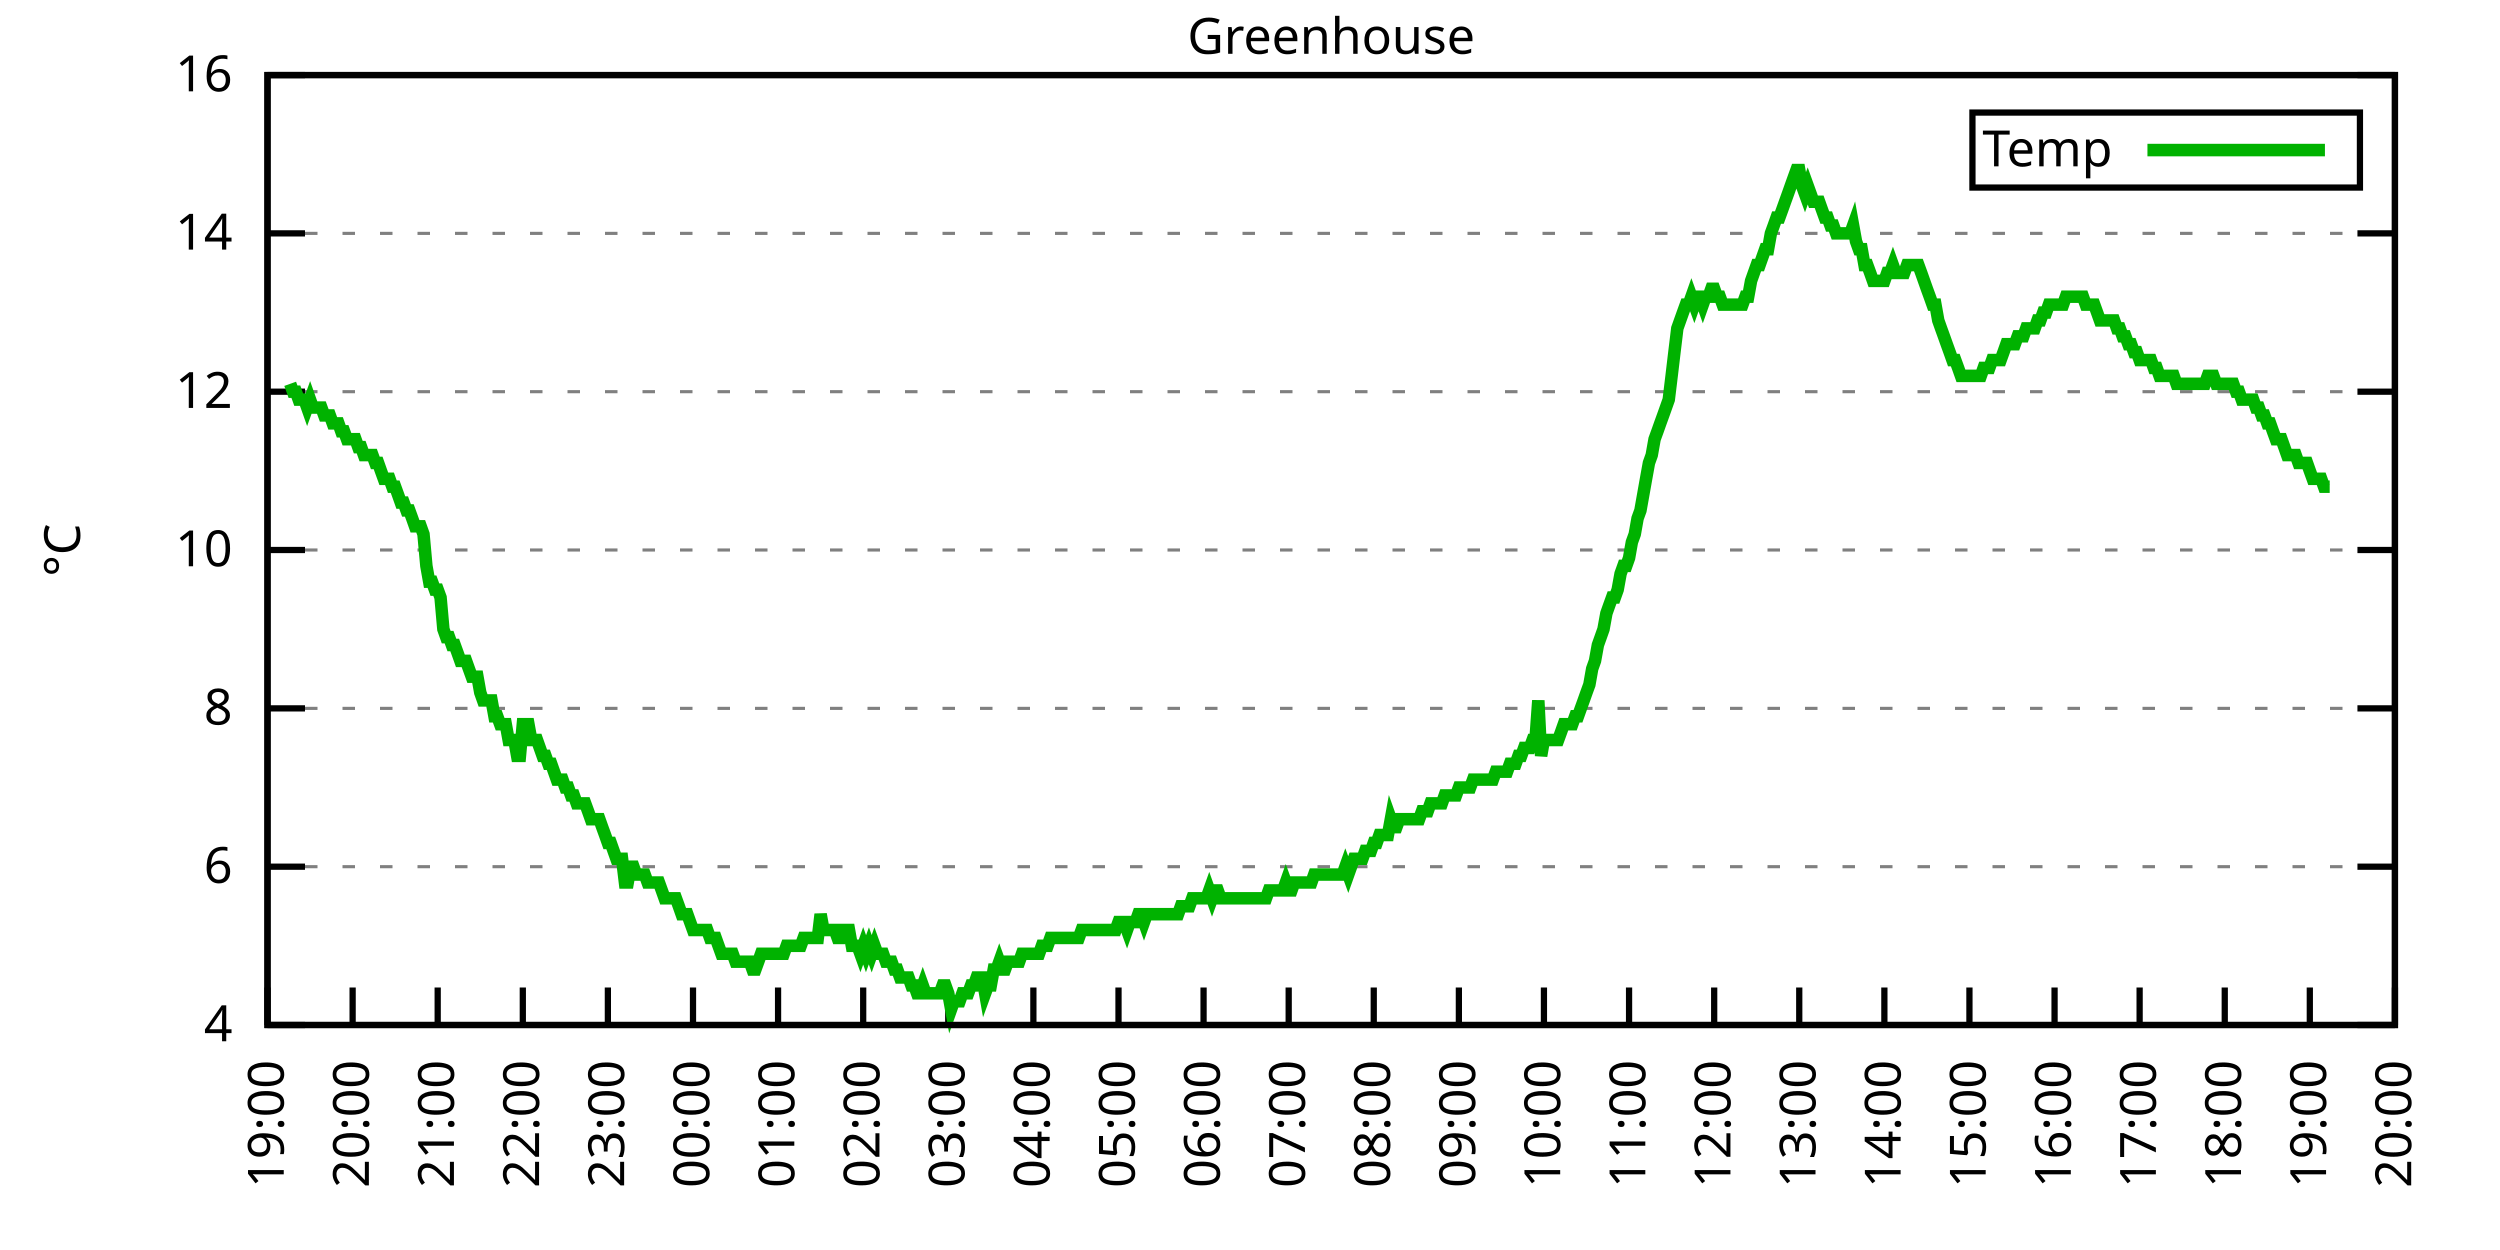
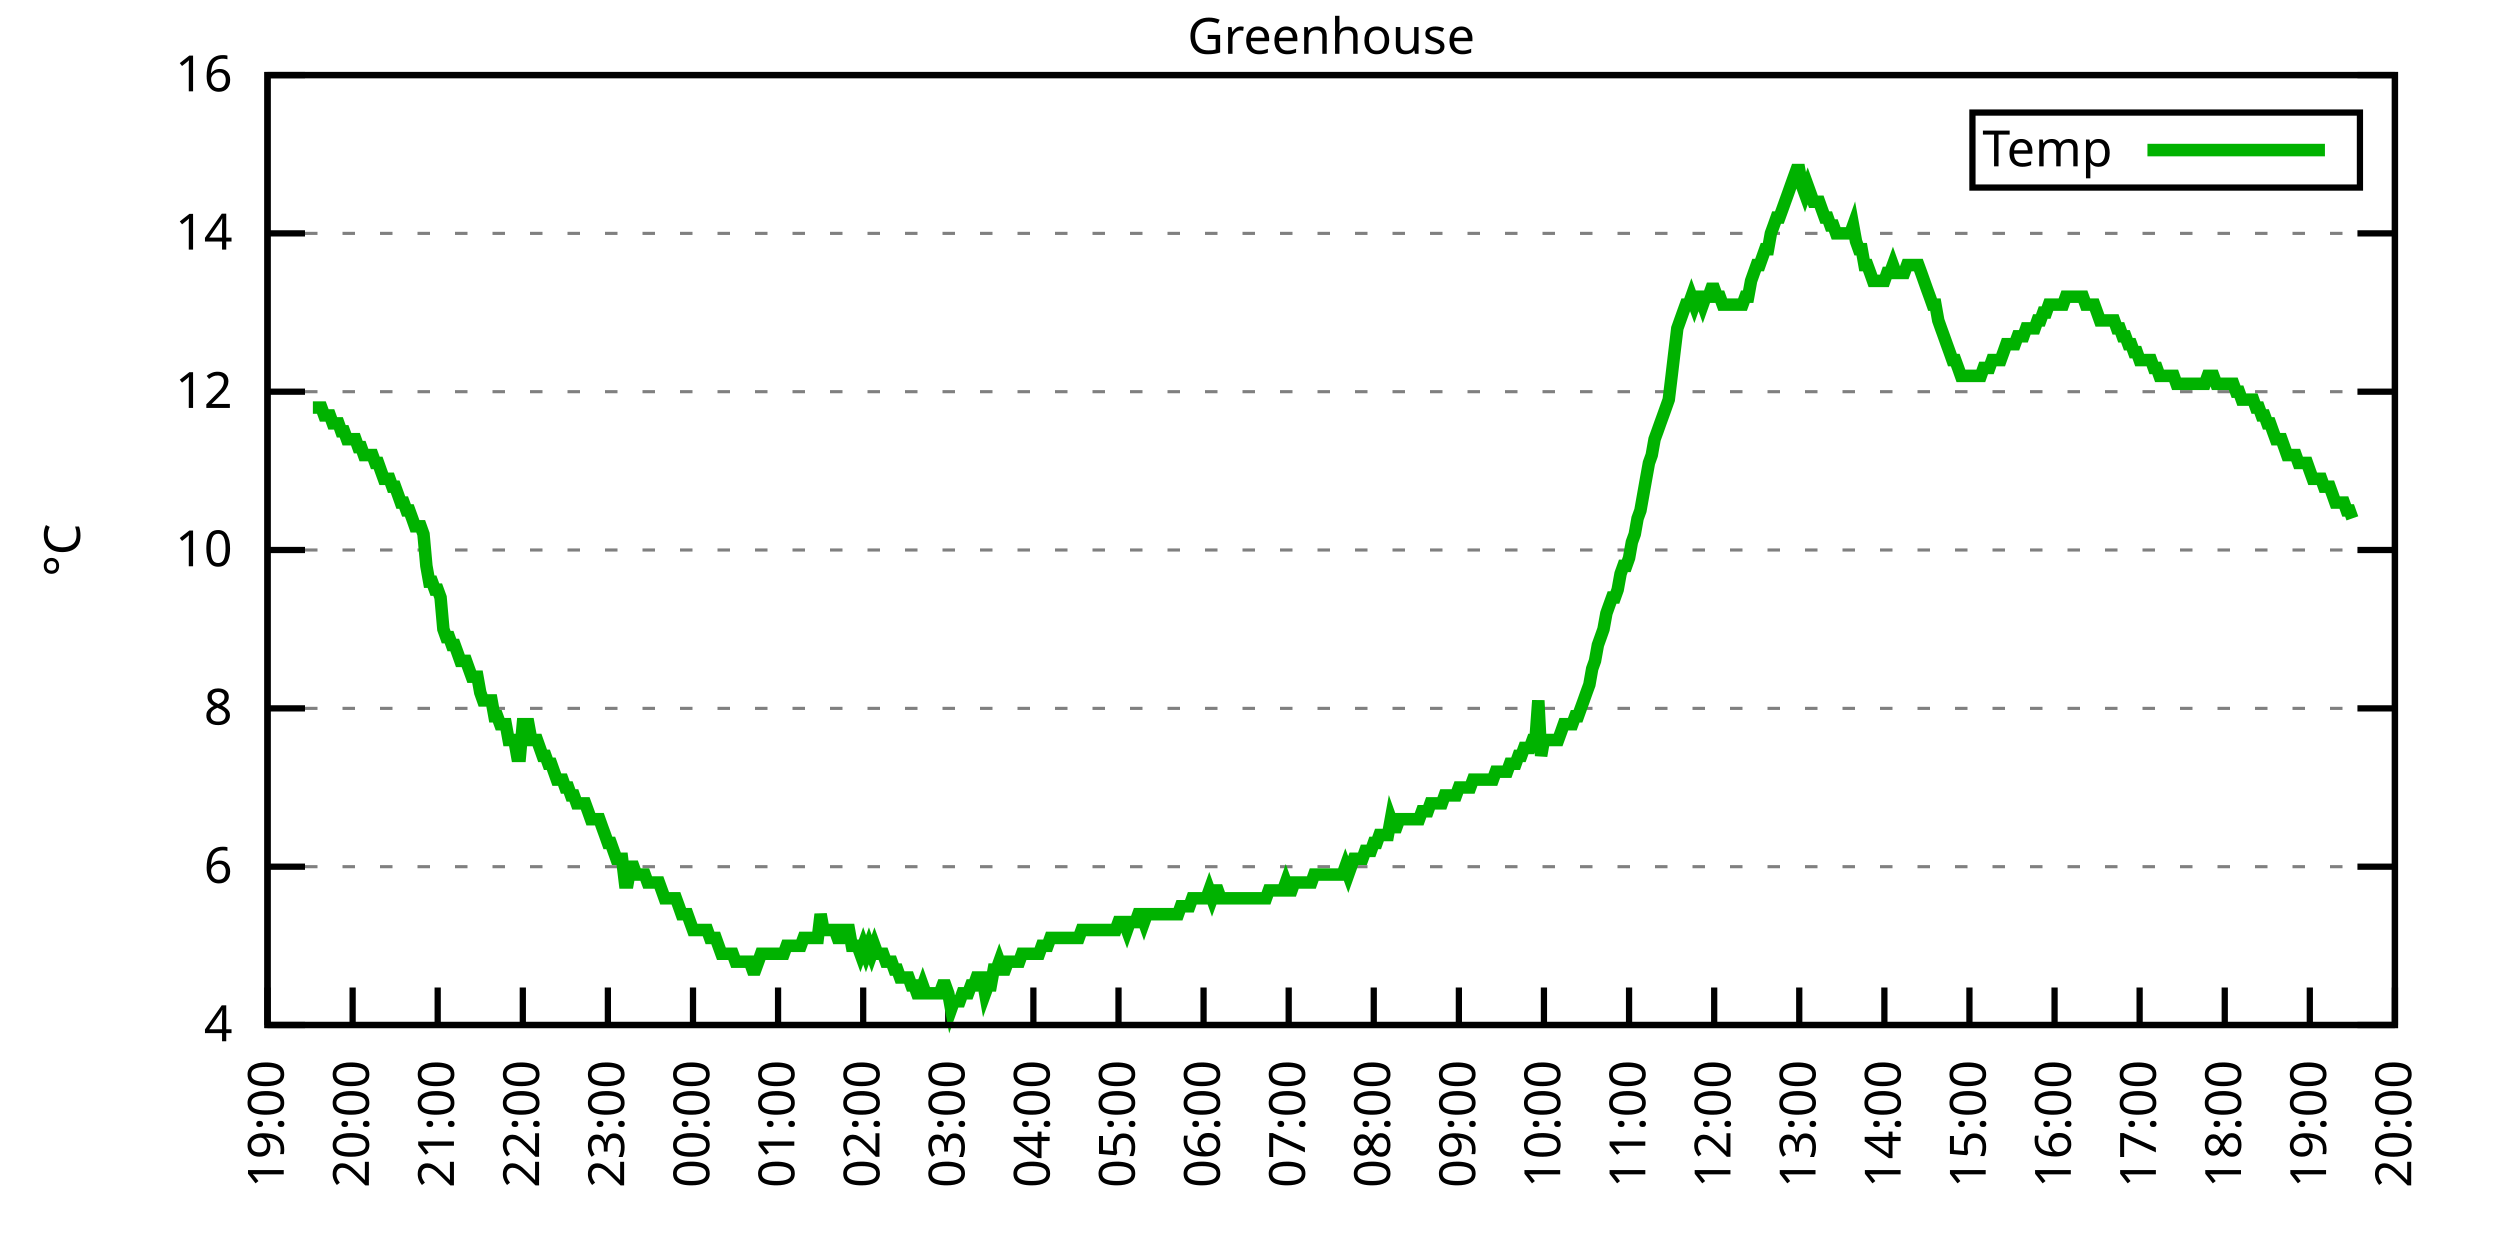
<svg xmlns="http://www.w3.org/2000/svg" xmlns:xlink="http://www.w3.org/1999/xlink" width="400" height="200" viewBox="0 0 400 200">
  <g id="gnuplot_canvas">
    <rect x="0" y="0" width="400" height="200" fill="none" />
    <defs>
      <circle id="gpDot" r="0.5" stroke-width="0.5" stroke="currentColor" />
      <path id="gpPt0" stroke-width="0.333" stroke="currentColor" d="M-1,0 h2 M0,-1 v2" />
      <path id="gpPt1" stroke-width="0.333" stroke="currentColor" d="M-1,-1 L1,1 M1,-1 L-1,1" />
      <path id="gpPt2" stroke-width="0.333" stroke="currentColor" d="M-1,0 L1,0 M0,-1 L0,1 M-1,-1 L1,1 M-1,1 L1,-1" />
      <rect id="gpPt3" stroke-width="0.333" stroke="currentColor" x="-1" y="-1" width="2" height="2" />
      <rect id="gpPt4" stroke-width="0.333" stroke="currentColor" fill="currentColor" x="-1" y="-1" width="2" height="2" />
      <circle id="gpPt5" stroke-width="0.333" stroke="currentColor" cx="0" cy="0" r="1" />
      <use xlink:href="#gpPt5" id="gpPt6" fill="currentColor" stroke="none" />
      <path id="gpPt7" stroke-width="0.333" stroke="currentColor" d="M0,-1.33 L-1.33,0.67 L1.33,0.67 z" />
      <use xlink:href="#gpPt7" id="gpPt8" fill="currentColor" stroke="none" />
      <use xlink:href="#gpPt7" id="gpPt9" stroke="currentColor" transform="rotate(180)" />
      <use xlink:href="#gpPt9" id="gpPt10" fill="currentColor" stroke="none" />
      <use xlink:href="#gpPt3" id="gpPt11" stroke="currentColor" transform="rotate(45)" />
      <use xlink:href="#gpPt11" id="gpPt12" fill="currentColor" stroke="none" />
      <path id="gpPt13" stroke-width="0.333" stroke="currentColor" d="M0,1.330 L1.265,0.411 L0.782,-1.067 L-0.782,-1.076 L-1.265,0.411 z" />
      <use xlink:href="#gpPt13" id="gpPt14" fill="currentColor" stroke="none" />
      <filter id="textbox" filterUnits="objectBoundingBox" x="0" y="0" height="1" width="1">
        <feFlood flood-color="white" flood-opacity="1" result="bgnd" />
        <feComposite in="SourceGraphic" in2="bgnd" operator="atop" />
      </filter>
      <filter id="greybox" filterUnits="objectBoundingBox" x="0" y="0" height="1" width="1">
        <feFlood flood-color="lightgrey" flood-opacity="1" result="grey" />
        <feComposite in="SourceGraphic" in2="grey" operator="atop" />
      </filter>
    </defs>
    <g fill="none" color="white" stroke="currentColor" stroke-width="1.00" stroke-linecap="butt" stroke-linejoin="miter">
</g>
    <g fill="none" color="black" stroke="currentColor" stroke-width="1.00" stroke-linecap="butt" stroke-linejoin="miter">
      <g stroke="none" shape-rendering="crispEdges">
        <polygon fill="rgb(255, 255, 255)" points="42.80,164.00 383.18,164.00 383.18,12.02 42.80,12.02 " />
      </g>
    </g>
    <g fill="none" color="black" stroke="currentColor" stroke-width="1.00" stroke-linecap="butt" stroke-linejoin="miter">
</g>
    <g fill="none" color="black" stroke="black" stroke-width="0.50" stroke-linecap="butt" stroke-linejoin="miter">
</g>
    <g fill="none" color="gray" stroke="currentColor" stroke-width="0.50" stroke-linecap="butt" stroke-linejoin="miter">
      <path stroke="gray" stroke-dasharray="2,4" class="gridline" d="M42.80,164.00 L383.19,164.00  " />
    </g>
    <g fill="none" color="gray" stroke="gray" stroke-width="1.00" stroke-linecap="butt" stroke-linejoin="miter">
</g>
    <g fill="none" color="black" stroke="currentColor" stroke-width="1.00" stroke-linecap="butt" stroke-linejoin="miter">
      <path stroke="black" d="M42.80,164.00 L48.80,164.00 M383.19,164.00 L377.19,164.00  " />
      <g transform="translate(37.20,166.60)" stroke="none" fill="black" font-family="Sans" font-size="8.00" text-anchor="end">
        <text>
          <tspan font-family="Sans"> 4</tspan>
        </text>
      </g>
    </g>
    <g fill="none" color="black" stroke="currentColor" stroke-width="1.00" stroke-linecap="butt" stroke-linejoin="miter">
</g>
    <g fill="none" color="black" stroke="black" stroke-width="0.50" stroke-linecap="butt" stroke-linejoin="miter">
</g>
    <g fill="none" color="gray" stroke="currentColor" stroke-width="0.50" stroke-linecap="butt" stroke-linejoin="miter">
      <path stroke="gray" stroke-dasharray="2,4" class="gridline" d="M42.80,138.67 L383.19,138.67  " />
    </g>
    <g fill="none" color="gray" stroke="gray" stroke-width="1.00" stroke-linecap="butt" stroke-linejoin="miter">
</g>
    <g fill="none" color="black" stroke="currentColor" stroke-width="1.00" stroke-linecap="butt" stroke-linejoin="miter">
      <path stroke="black" d="M42.80,138.67 L48.80,138.67 M383.19,138.67 L377.19,138.67  " />
      <g transform="translate(37.20,141.27)" stroke="none" fill="black" font-family="Sans" font-size="8.00" text-anchor="end">
        <text>
          <tspan font-family="Sans"> 6</tspan>
        </text>
      </g>
    </g>
    <g fill="none" color="black" stroke="currentColor" stroke-width="1.00" stroke-linecap="butt" stroke-linejoin="miter">
</g>
    <g fill="none" color="black" stroke="black" stroke-width="0.50" stroke-linecap="butt" stroke-linejoin="miter">
</g>
    <g fill="none" color="gray" stroke="currentColor" stroke-width="0.50" stroke-linecap="butt" stroke-linejoin="miter">
      <path stroke="gray" stroke-dasharray="2,4" class="gridline" d="M42.80,113.34 L383.19,113.34  " />
    </g>
    <g fill="none" color="gray" stroke="gray" stroke-width="1.00" stroke-linecap="butt" stroke-linejoin="miter">
</g>
    <g fill="none" color="black" stroke="currentColor" stroke-width="1.00" stroke-linecap="butt" stroke-linejoin="miter">
      <path stroke="black" d="M42.80,113.34 L48.80,113.34 M383.19,113.34 L377.19,113.34  " />
      <g transform="translate(37.20,115.94)" stroke="none" fill="black" font-family="Sans" font-size="8.00" text-anchor="end">
        <text>
          <tspan font-family="Sans"> 8</tspan>
        </text>
      </g>
    </g>
    <g fill="none" color="black" stroke="currentColor" stroke-width="1.00" stroke-linecap="butt" stroke-linejoin="miter">
</g>
    <g fill="none" color="black" stroke="black" stroke-width="0.50" stroke-linecap="butt" stroke-linejoin="miter">
</g>
    <g fill="none" color="gray" stroke="currentColor" stroke-width="0.50" stroke-linecap="butt" stroke-linejoin="miter">
      <path stroke="gray" stroke-dasharray="2,4" class="gridline" d="M42.80,88.00 L383.19,88.00  " />
    </g>
    <g fill="none" color="gray" stroke="gray" stroke-width="1.00" stroke-linecap="butt" stroke-linejoin="miter">
</g>
    <g fill="none" color="black" stroke="currentColor" stroke-width="1.00" stroke-linecap="butt" stroke-linejoin="miter">
      <path stroke="black" d="M42.80,88.00 L48.80,88.00 M383.19,88.00 L377.19,88.00  " />
      <g transform="translate(37.20,90.60)" stroke="none" fill="black" font-family="Sans" font-size="8.00" text-anchor="end">
        <text>
          <tspan font-family="Sans"> 10</tspan>
        </text>
      </g>
    </g>
    <g fill="none" color="black" stroke="currentColor" stroke-width="1.00" stroke-linecap="butt" stroke-linejoin="miter">
</g>
    <g fill="none" color="black" stroke="black" stroke-width="0.50" stroke-linecap="butt" stroke-linejoin="miter">
</g>
    <g fill="none" color="gray" stroke="currentColor" stroke-width="0.50" stroke-linecap="butt" stroke-linejoin="miter">
      <path stroke="gray" stroke-dasharray="2,4" class="gridline" d="M42.80,62.67 L383.19,62.67  " />
    </g>
    <g fill="none" color="gray" stroke="gray" stroke-width="1.00" stroke-linecap="butt" stroke-linejoin="miter">
</g>
    <g fill="none" color="black" stroke="currentColor" stroke-width="1.00" stroke-linecap="butt" stroke-linejoin="miter">
      <path stroke="black" d="M42.80,62.67 L48.80,62.67 M383.19,62.67 L377.19,62.67  " />
      <g transform="translate(37.20,65.27)" stroke="none" fill="black" font-family="Sans" font-size="8.00" text-anchor="end">
        <text>
          <tspan font-family="Sans"> 12</tspan>
        </text>
      </g>
    </g>
    <g fill="none" color="black" stroke="currentColor" stroke-width="1.00" stroke-linecap="butt" stroke-linejoin="miter">
</g>
    <g fill="none" color="black" stroke="black" stroke-width="0.50" stroke-linecap="butt" stroke-linejoin="miter">
</g>
    <g fill="none" color="gray" stroke="currentColor" stroke-width="0.50" stroke-linecap="butt" stroke-linejoin="miter">
      <path stroke="gray" stroke-dasharray="2,4" class="gridline" d="M42.80,37.34 L383.19,37.34  " />
    </g>
    <g fill="none" color="gray" stroke="gray" stroke-width="1.00" stroke-linecap="butt" stroke-linejoin="miter">
</g>
    <g fill="none" color="black" stroke="currentColor" stroke-width="1.00" stroke-linecap="butt" stroke-linejoin="miter">
      <path stroke="black" d="M42.80,37.34 L48.80,37.34 M383.19,37.34 L377.19,37.34  " />
      <g transform="translate(37.20,39.94)" stroke="none" fill="black" font-family="Sans" font-size="8.00" text-anchor="end">
        <text>
          <tspan font-family="Sans"> 14</tspan>
        </text>
      </g>
    </g>
    <g fill="none" color="black" stroke="currentColor" stroke-width="1.00" stroke-linecap="butt" stroke-linejoin="miter">
</g>
    <g fill="none" color="black" stroke="black" stroke-width="0.50" stroke-linecap="butt" stroke-linejoin="miter">
</g>
    <g fill="none" color="gray" stroke="currentColor" stroke-width="0.50" stroke-linecap="butt" stroke-linejoin="miter">
      <path stroke="gray" stroke-dasharray="2,4" class="gridline" d="M42.80,12.01 L383.19,12.01  " />
    </g>
    <g fill="none" color="gray" stroke="gray" stroke-width="1.00" stroke-linecap="butt" stroke-linejoin="miter">
</g>
    <g fill="none" color="black" stroke="currentColor" stroke-width="1.00" stroke-linecap="butt" stroke-linejoin="miter">
      <path stroke="black" d="M42.80,12.01 L48.80,12.01 M383.19,12.01 L377.19,12.01  " />
      <g transform="translate(37.20,14.61)" stroke="none" fill="black" font-family="Sans" font-size="8.00" text-anchor="end">
        <text>
          <tspan font-family="Sans"> 16</tspan>
        </text>
      </g>
    </g>
    <g fill="none" color="black" stroke="currentColor" stroke-width="1.00" stroke-linecap="butt" stroke-linejoin="miter">
      <path stroke="black" d="M42.80,164.00 L42.80,158.00  " />
      <g transform="translate(45.40,169.60) rotate(270.00)" stroke="none" fill="black" font-family="Sans" font-size="8.00" text-anchor="end">
        <text>
          <tspan font-family="Sans">19:00</tspan>
        </text>
      </g>
    </g>
    <g fill="none" color="black" stroke="currentColor" stroke-width="1.00" stroke-linecap="butt" stroke-linejoin="miter">
      <path stroke="black" d="M56.42,164.00 L56.42,158.00  " />
      <g transform="translate(59.02,169.60) rotate(270.00)" stroke="none" fill="black" font-family="Sans" font-size="8.00" text-anchor="end">
        <text>
          <tspan font-family="Sans">20:00</tspan>
        </text>
      </g>
    </g>
    <g fill="none" color="black" stroke="currentColor" stroke-width="1.00" stroke-linecap="butt" stroke-linejoin="miter">
      <path stroke="black" d="M70.03,164.00 L70.03,158.00  " />
      <g transform="translate(72.63,169.60) rotate(270.00)" stroke="none" fill="black" font-family="Sans" font-size="8.00" text-anchor="end">
        <text>
          <tspan font-family="Sans">21:00</tspan>
        </text>
      </g>
    </g>
    <g fill="none" color="black" stroke="currentColor" stroke-width="1.00" stroke-linecap="butt" stroke-linejoin="miter">
      <path stroke="black" d="M83.65,164.00 L83.65,158.00  " />
      <g transform="translate(86.25,169.60) rotate(270.00)" stroke="none" fill="black" font-family="Sans" font-size="8.00" text-anchor="end">
        <text>
          <tspan font-family="Sans">22:00</tspan>
        </text>
      </g>
    </g>
    <g fill="none" color="black" stroke="currentColor" stroke-width="1.00" stroke-linecap="butt" stroke-linejoin="miter">
      <path stroke="black" d="M97.26,164.00 L97.26,158.00  " />
      <g transform="translate(99.86,169.60) rotate(270.00)" stroke="none" fill="black" font-family="Sans" font-size="8.00" text-anchor="end">
        <text>
          <tspan font-family="Sans">23:00</tspan>
        </text>
      </g>
    </g>
    <g fill="none" color="black" stroke="currentColor" stroke-width="1.00" stroke-linecap="butt" stroke-linejoin="miter">
      <path stroke="black" d="M110.88,164.00 L110.88,158.00  " />
      <g transform="translate(113.48,169.60) rotate(270.00)" stroke="none" fill="black" font-family="Sans" font-size="8.00" text-anchor="end">
        <text>
          <tspan font-family="Sans">00:00</tspan>
        </text>
      </g>
    </g>
    <g fill="none" color="black" stroke="currentColor" stroke-width="1.00" stroke-linecap="butt" stroke-linejoin="miter">
      <path stroke="black" d="M124.49,164.00 L124.49,158.00  " />
      <g transform="translate(127.09,169.60) rotate(270.00)" stroke="none" fill="black" font-family="Sans" font-size="8.00" text-anchor="end">
        <text>
          <tspan font-family="Sans">01:00</tspan>
        </text>
      </g>
    </g>
    <g fill="none" color="black" stroke="currentColor" stroke-width="1.00" stroke-linecap="butt" stroke-linejoin="miter">
      <path stroke="black" d="M138.11,164.00 L138.11,158.00  " />
      <g transform="translate(140.71,169.60) rotate(270.00)" stroke="none" fill="black" font-family="Sans" font-size="8.00" text-anchor="end">
        <text>
          <tspan font-family="Sans">02:00</tspan>
        </text>
      </g>
    </g>
    <g fill="none" color="black" stroke="currentColor" stroke-width="1.00" stroke-linecap="butt" stroke-linejoin="miter">
      <path stroke="black" d="M151.72,164.00 L151.72,158.00  " />
      <g transform="translate(154.32,169.60) rotate(270.00)" stroke="none" fill="black" font-family="Sans" font-size="8.00" text-anchor="end">
        <text>
          <tspan font-family="Sans">03:00</tspan>
        </text>
      </g>
    </g>
    <g fill="none" color="black" stroke="currentColor" stroke-width="1.00" stroke-linecap="butt" stroke-linejoin="miter">
      <path stroke="black" d="M165.34,164.00 L165.34,158.00  " />
      <g transform="translate(167.94,169.60) rotate(270.00)" stroke="none" fill="black" font-family="Sans" font-size="8.00" text-anchor="end">
        <text>
          <tspan font-family="Sans">04:00</tspan>
        </text>
      </g>
    </g>
    <g fill="none" color="black" stroke="currentColor" stroke-width="1.00" stroke-linecap="butt" stroke-linejoin="miter">
      <path stroke="black" d="M178.96,164.00 L178.96,158.00  " />
      <g transform="translate(181.56,169.60) rotate(270.00)" stroke="none" fill="black" font-family="Sans" font-size="8.00" text-anchor="end">
        <text>
          <tspan font-family="Sans">05:00</tspan>
        </text>
      </g>
    </g>
    <g fill="none" color="black" stroke="currentColor" stroke-width="1.00" stroke-linecap="butt" stroke-linejoin="miter">
      <path stroke="black" d="M192.57,164.00 L192.57,158.00  " />
      <g transform="translate(195.17,169.60) rotate(270.00)" stroke="none" fill="black" font-family="Sans" font-size="8.00" text-anchor="end">
        <text>
          <tspan font-family="Sans">06:00</tspan>
        </text>
      </g>
    </g>
    <g fill="none" color="black" stroke="currentColor" stroke-width="1.00" stroke-linecap="butt" stroke-linejoin="miter">
      <path stroke="black" d="M206.19,164.00 L206.19,158.00  " />
      <g transform="translate(208.79,169.60) rotate(270.00)" stroke="none" fill="black" font-family="Sans" font-size="8.00" text-anchor="end">
        <text>
          <tspan font-family="Sans">07:00</tspan>
        </text>
      </g>
    </g>
    <g fill="none" color="black" stroke="currentColor" stroke-width="1.00" stroke-linecap="butt" stroke-linejoin="miter">
      <path stroke="black" d="M219.80,164.00 L219.80,158.00  " />
      <g transform="translate(222.40,169.60) rotate(270.00)" stroke="none" fill="black" font-family="Sans" font-size="8.00" text-anchor="end">
        <text>
          <tspan font-family="Sans">08:00</tspan>
        </text>
      </g>
    </g>
    <g fill="none" color="black" stroke="currentColor" stroke-width="1.00" stroke-linecap="butt" stroke-linejoin="miter">
      <path stroke="black" d="M233.42,164.00 L233.42,158.00  " />
      <g transform="translate(236.02,169.60) rotate(270.00)" stroke="none" fill="black" font-family="Sans" font-size="8.00" text-anchor="end">
        <text>
          <tspan font-family="Sans">09:00</tspan>
        </text>
      </g>
    </g>
    <g fill="none" color="black" stroke="currentColor" stroke-width="1.00" stroke-linecap="butt" stroke-linejoin="miter">
      <path stroke="black" d="M247.03,164.00 L247.03,158.00  " />
      <g transform="translate(249.63,169.60) rotate(270.00)" stroke="none" fill="black" font-family="Sans" font-size="8.00" text-anchor="end">
        <text>
          <tspan font-family="Sans">10:00</tspan>
        </text>
      </g>
    </g>
    <g fill="none" color="black" stroke="currentColor" stroke-width="1.00" stroke-linecap="butt" stroke-linejoin="miter">
      <path stroke="black" d="M260.65,164.00 L260.65,158.00  " />
      <g transform="translate(263.25,169.60) rotate(270.00)" stroke="none" fill="black" font-family="Sans" font-size="8.00" text-anchor="end">
        <text>
          <tspan font-family="Sans">11:00</tspan>
        </text>
      </g>
    </g>
    <g fill="none" color="black" stroke="currentColor" stroke-width="1.00" stroke-linecap="butt" stroke-linejoin="miter">
      <path stroke="black" d="M274.27,164.00 L274.27,158.00  " />
      <g transform="translate(276.87,169.60) rotate(270.00)" stroke="none" fill="black" font-family="Sans" font-size="8.00" text-anchor="end">
        <text>
          <tspan font-family="Sans">12:00</tspan>
        </text>
      </g>
    </g>
    <g fill="none" color="black" stroke="currentColor" stroke-width="1.00" stroke-linecap="butt" stroke-linejoin="miter">
      <path stroke="black" d="M287.88,164.00 L287.88,158.00  " />
      <g transform="translate(290.48,169.60) rotate(270.00)" stroke="none" fill="black" font-family="Sans" font-size="8.00" text-anchor="end">
        <text>
          <tspan font-family="Sans">13:00</tspan>
        </text>
      </g>
    </g>
    <g fill="none" color="black" stroke="currentColor" stroke-width="1.00" stroke-linecap="butt" stroke-linejoin="miter">
      <path stroke="black" d="M301.50,164.00 L301.50,158.00  " />
      <g transform="translate(304.10,169.60) rotate(270.00)" stroke="none" fill="black" font-family="Sans" font-size="8.00" text-anchor="end">
        <text>
          <tspan font-family="Sans">14:00</tspan>
        </text>
      </g>
    </g>
    <g fill="none" color="black" stroke="currentColor" stroke-width="1.00" stroke-linecap="butt" stroke-linejoin="miter">
      <path stroke="black" d="M315.11,164.00 L315.11,158.00  " />
      <g transform="translate(317.71,169.60) rotate(270.00)" stroke="none" fill="black" font-family="Sans" font-size="8.00" text-anchor="end">
        <text>
          <tspan font-family="Sans">15:00</tspan>
        </text>
      </g>
    </g>
    <g fill="none" color="black" stroke="currentColor" stroke-width="1.00" stroke-linecap="butt" stroke-linejoin="miter">
      <path stroke="black" d="M328.73,164.00 L328.73,158.00  " />
      <g transform="translate(331.33,169.60) rotate(270.00)" stroke="none" fill="black" font-family="Sans" font-size="8.00" text-anchor="end">
        <text>
          <tspan font-family="Sans">16:00</tspan>
        </text>
      </g>
    </g>
    <g fill="none" color="black" stroke="currentColor" stroke-width="1.00" stroke-linecap="butt" stroke-linejoin="miter">
      <path stroke="black" d="M342.34,164.00 L342.34,158.00  " />
      <g transform="translate(344.94,169.60) rotate(270.00)" stroke="none" fill="black" font-family="Sans" font-size="8.00" text-anchor="end">
        <text>
          <tspan font-family="Sans">17:00</tspan>
        </text>
      </g>
    </g>
    <g fill="none" color="black" stroke="currentColor" stroke-width="1.00" stroke-linecap="butt" stroke-linejoin="miter">
      <path stroke="black" d="M355.96,164.00 L355.96,158.00  " />
      <g transform="translate(358.56,169.60) rotate(270.00)" stroke="none" fill="black" font-family="Sans" font-size="8.00" text-anchor="end">
        <text>
          <tspan font-family="Sans">18:00</tspan>
        </text>
      </g>
    </g>
    <g fill="none" color="black" stroke="currentColor" stroke-width="1.00" stroke-linecap="butt" stroke-linejoin="miter">
      <path stroke="black" d="M369.57,164.00 L369.57,158.00  " />
      <g transform="translate(372.17,169.60) rotate(270.00)" stroke="none" fill="black" font-family="Sans" font-size="8.00" text-anchor="end">
        <text>
          <tspan font-family="Sans">19:00</tspan>
        </text>
      </g>
    </g>
    <g fill="none" color="black" stroke="currentColor" stroke-width="1.00" stroke-linecap="butt" stroke-linejoin="miter">
      <path stroke="black" d="M383.19,164.00 L383.19,158.00  " />
      <g transform="translate(385.79,169.60) rotate(270.00)" stroke="none" fill="black" font-family="Sans" font-size="8.00" text-anchor="end">
        <text>
          <tspan font-family="Sans">20:00</tspan>
        </text>
      </g>
    </g>
    <g fill="none" color="black" stroke="currentColor" stroke-width="1.00" stroke-linecap="butt" stroke-linejoin="miter">
</g>
    <g fill="none" color="black" stroke="currentColor" stroke-width="1.00" stroke-linecap="butt" stroke-linejoin="miter">
      <path stroke="black" d="M42.80,12.01 L42.80,164.00 L383.19,164.00 L383.19,12.01 L42.80,12.01 Z  " />
    </g>
    <g fill="none" color="black" stroke="currentColor" stroke-width="1.00" stroke-linecap="butt" stroke-linejoin="miter">
</g>
    <g fill="none" color="black" stroke="currentColor" stroke-width="1.00" stroke-linecap="butt" stroke-linejoin="miter">
      <path stroke="black" d="M315.59,30.01 L315.59,18.01 L377.59,18.01 L377.59,30.01 L315.59,30.01 Z  " />
    </g>
    <g id="Greenhouse_plot_1">
      <g fill="none" color="white" stroke="black" stroke-width="2.00" stroke-linecap="butt" stroke-linejoin="miter">
</g>
      <g fill="none" color="black" stroke="currentColor" stroke-width="2.00" stroke-linecap="butt" stroke-linejoin="miter">
        <g transform="translate(337.99,26.61)" stroke="none" fill="black" font-family="Sans" font-size="8.00" text-anchor="end">
          <text>
            <tspan font-family="Sans">Temp</tspan>
          </text>
        </g>
      </g>
      <g fill="none" color="black" stroke="currentColor" stroke-width="2.00" stroke-linecap="butt" stroke-linejoin="miter">
-         <path stroke="rgb(  0, 178,   0)" d="M343.59,24.01 L371.99,24.01 M46.43,61.41 L46.88,62.67 L47.34,62.67 L47.79,63.94 L48.25,63.94 L48.70,63.94   L49.15,65.21 L49.61,63.94 L50.06,65.21 L50.52,65.21 L50.97,65.21 L51.42,65.21 L51.88,66.47 L52.33,66.47   L52.78,66.47 L53.24,67.74 L53.69,67.74 L54.15,67.74 L54.60,69.01 L55.05,69.01 L55.51,70.27 L55.96,70.27   L56.42,70.27 L56.87,70.27 L57.32,71.54 L57.78,71.54 L58.23,72.81 L58.68,72.81 L59.14,72.81 L59.59,72.81   L60.05,74.07 L60.50,74.07 L60.95,75.34 L61.41,76.61 L61.86,76.61 L62.32,76.61 L62.77,77.87 L63.22,77.87   L63.68,79.14 L64.13,80.41 L64.58,80.41 L65.04,81.67 L65.49,81.67 L65.95,82.94 L66.40,84.21 L66.85,84.21   L67.31,84.21 L67.76,85.47 L68.22,90.54 L68.67,93.07 L69.12,93.07 L69.58,94.34 L70.03,94.34 L70.49,95.60   L70.94,100.67 L71.39,101.94 L71.85,101.94 L72.30,103.20 L72.75,103.20 L73.21,104.47 L73.66,105.74 L74.12,105.74   L74.57,105.74 L75.02,107.00 L75.48,108.27 L75.93,108.27 L76.39,108.27 L76.84,110.80 L77.29,112.07 L77.75,112.07   L78.20,112.07 L78.65,112.07 L79.11,114.60 L79.56,114.60 L80.02,115.87 L80.47,115.87 L80.92,115.87 L81.38,118.40   L81.83,118.40 L82.29,118.40 L82.74,120.94 L83.19,120.94 L83.65,115.87 L84.10,115.87 L84.55,115.87 L85.01,118.40   L85.46,118.40 L85.92,118.40 L86.37,119.67 L86.82,120.94 L87.28,120.94 L87.73,122.20 L88.19,122.20 L88.64,123.47   L89.09,124.74 L89.55,124.74 L90.00,124.74 L90.45,126.00 L90.91,126.00 L91.36,127.27 L91.82,127.27 L92.27,128.54   L92.72,128.54 L93.18,128.54 L93.63,128.54 L94.09,129.80 L94.54,131.07 L94.99,131.07 L95.45,131.07 L95.90,131.07   L96.35,132.34 L96.81,133.60 L97.26,134.87 L97.72,134.87 L98.17,136.14 L98.62,137.40 L99.08,137.40 L99.53,137.40   L99.99,141.20 L100.44,141.20 L100.89,138.67 L101.35,138.67 L101.80,139.93 L102.25,139.93 L102.71,139.93 L103.16,139.93   L103.62,141.20 L104.07,141.20 L104.52,141.20 L104.98,141.20 L105.43,141.20 L105.89,142.47 L106.34,143.73 L106.79,143.73   L107.25,143.73 L107.70,143.73 L108.15,143.73 L108.61,145.00 L109.06,146.27 L109.52,146.27 L109.97,146.27 L110.42,147.53   L110.88,148.80 L111.33,148.80 L111.79,148.80 L112.24,148.80 L112.69,148.80 L113.15,148.80 L113.60,150.07 L114.05,150.07   L114.51,150.07 L114.96,151.33 L115.42,152.60 L115.87,152.60 L116.32,152.60 L116.78,152.60 L117.23,152.60 L117.69,153.87   L118.14,153.87 L118.59,153.87 L119.05,153.87 L119.50,153.87 L119.96,153.87 L120.41,155.13 L120.86,155.13 L121.32,153.87   L121.77,152.60 L122.22,152.60 L122.68,152.60 L123.13,152.60 L123.59,152.60 L124.04,152.60 L124.49,152.60 L124.95,152.60   L125.40,152.60 L125.86,151.33 L126.31,151.33 L126.76,151.33 L127.22,151.33 L127.67,151.33 L128.12,151.33 L128.58,150.07   L129.03,150.07 L129.49,150.07 L129.94,150.07 L130.39,150.07 L130.85,150.07 L131.30,146.27 L131.76,148.80 L132.21,148.80   L132.66,148.80 L133.12,148.80 L133.57,148.80 L134.02,150.07 L134.48,150.07 L134.93,148.80 L135.39,148.80 L135.84,148.80   L136.29,151.33 L136.75,151.33 L137.20,151.33 L137.66,152.60 L138.11,151.33 L138.56,152.60 L139.02,151.33 L139.47,152.60   L139.92,151.33 L140.38,152.60 L140.83,152.60 L141.29,152.60 L141.74,153.87 L142.19,153.87 L142.65,153.87 L143.10,155.13   L143.56,155.13 L144.01,156.40 L144.46,156.40 L144.92,156.40 L145.37,156.40 L145.82,157.67 L146.28,157.67 L146.73,158.93   L147.19,158.93 L147.64,157.67 L148.09,158.93 L148.55,158.93 L149.00,158.93 L149.46,158.93 L149.91,158.93 L150.36,158.93   L150.82,157.67 L151.27,157.67 L151.72,158.93 L152.18,161.47 L152.63,160.20 L153.09,160.20 L153.54,160.20 L153.99,158.93   L154.45,158.93 L154.90,158.93 L155.36,157.67 L155.81,157.67 L156.26,156.40 L156.72,156.40 L157.17,156.40 L157.62,158.93   L158.08,157.67 L158.53,157.67 L158.99,155.13 L159.44,155.13 L159.89,153.87 L160.35,155.13 L160.80,155.13 L161.26,153.87   L161.71,153.87 L162.16,153.87 L162.62,153.87 L163.07,153.87 L163.52,152.60 L163.98,152.60 L164.43,152.60 L164.89,152.60   L165.34,152.60 L165.79,152.60 L166.25,152.60 L166.70,151.33 L167.16,151.33 L167.61,151.33 L168.06,150.07 L168.52,150.07   L168.97,150.07 L169.43,150.07 L169.88,150.07 L170.33,150.07 L170.79,150.07 L171.24,150.07 L171.69,150.07 L172.15,150.07   L172.60,150.07 L173.06,148.80 L173.51,148.80 L173.96,148.80 L174.42,148.80 L174.87,148.80 L175.33,148.80 L175.78,148.80   L176.23,148.80 L176.69,148.80 L177.14,148.80 L177.59,148.80 L178.05,148.80 L178.50,148.80 L178.96,147.53 L179.41,147.53   L179.86,147.53 L180.32,148.80 L180.77,147.53 L181.23,147.53 L181.68,147.53 L182.13,146.27 L182.59,146.27 L183.04,147.53   L183.49,146.27 L183.95,146.27 L184.40,146.27 L184.86,146.27 L185.31,146.27 L185.76,146.27 L186.22,146.27 L186.67,146.27   L187.13,146.27 L187.58,146.27 L188.03,146.27 L188.49,146.27 L188.94,145.00 L189.39,145.00 L189.85,145.00 L190.30,145.00   L190.76,143.73 L191.21,143.73 L191.66,143.73 L192.12,143.73 L192.57,143.73 L193.03,143.73 L193.48,142.47 L193.93,143.73   L194.39,142.47 L194.84,142.47 L195.29,143.73 L195.75,143.73 L196.20,143.73 L196.66,143.73 L197.11,143.73 L197.56,143.73   L198.02,143.73 L198.47,143.73 L198.93,143.73 L199.38,143.73 L199.83,143.73 L200.29,143.73 L200.74,143.73 L201.19,143.73   L201.65,143.73 L202.10,143.73 L202.56,143.73 L203.01,142.47 L203.46,142.47 L203.92,142.47 L204.37,142.47 L204.83,142.47   L205.28,142.47 L205.73,141.20 L206.19,142.47 L206.64,142.47 L207.09,141.20 L207.55,141.20 L208.00,141.20 L208.46,141.20   L208.91,141.20 L209.36,141.20 L209.82,141.20 L210.27,139.93 L210.73,139.93 L211.18,139.93 L211.63,139.93 L212.09,139.93   L212.54,139.93 L213.00,139.93 L213.45,139.93 L213.90,139.93 L214.36,139.93 L214.81,139.93 L215.26,138.67 L215.72,139.93   L216.17,138.67 L216.63,137.40 L217.08,137.40 L217.53,137.40 L217.99,137.40 L218.44,136.14 L218.90,136.14 L219.35,136.14   L219.80,134.87 L220.26,134.87 L220.71,133.60 L221.16,133.60 L221.62,133.60 L222.07,133.60 L222.53,131.07 L222.98,132.34   L223.43,132.34 L223.89,131.07 L224.34,131.07 L224.80,131.07 L225.25,131.07 L225.70,131.07 L226.16,131.07 L226.61,131.07   L227.06,131.07 L227.52,129.80 L227.97,129.80 L228.43,129.80 L228.88,128.54 L229.33,128.54 L229.79,128.54 L230.24,128.54   L230.70,128.54 L231.15,127.27 L231.60,127.27 L232.06,127.27 L232.51,127.27 L232.96,127.27 L233.42,126.00 L233.87,126.00   L234.33,126.00 L234.78,126.00 L235.23,126.00 L235.69,124.74 L236.14,124.74 L236.60,124.74 L237.05,124.74 L237.50,124.74   L237.96,124.74 L238.41,124.74 L238.86,124.74 L239.32,123.47 L239.77,123.47 L240.23,123.47 L240.68,123.47 L241.13,123.47   L241.59,122.20 L242.04,122.20 L242.50,122.20 L242.95,120.94 L243.40,120.94 L243.86,119.67 L244.31,119.67 L244.76,119.67   L245.22,118.40 L245.67,118.40 L246.13,112.07 L246.58,120.94 L247.03,118.40 L247.49,118.40 L247.94,118.40 L248.40,118.40   L248.85,118.40 L249.30,118.40 L249.76,117.14 L250.21,115.87 L250.66,115.87 L251.12,115.87 L251.57,115.87 L252.03,114.60   L252.48,114.60 L252.93,113.34 L253.39,112.07 L253.84,110.80 L254.30,109.54 L254.75,107.00 L255.20,105.74 L255.66,103.20   L256.11,101.94 L256.56,100.67 L257.02,98.14 L257.47,96.87 L257.93,95.60 L258.38,95.60 L258.83,94.34 L259.29,91.80   L259.74,90.54 L260.20,90.54 L260.65,89.27 L261.10,86.74 L261.56,85.47 L262.01,82.94 L262.47,81.67 L262.92,79.14   L263.37,76.61 L263.83,74.07 L264.28,72.81 L264.73,70.27 L265.19,69.01 L265.64,67.74 L266.10,66.47 L266.55,65.21   L267.00,63.94 L267.46,60.14 L267.91,56.34 L268.37,52.54 L268.82,51.27 L269.27,50.01 L269.73,48.74 L270.18,48.74   L270.63,47.47 L271.09,48.74 L271.54,47.47 L272.00,47.47 L272.45,48.74 L272.90,47.47 L273.36,47.47 L273.81,46.21   L274.27,46.21 L274.72,47.47 L275.17,47.47 L275.63,48.74 L276.08,48.74 L276.53,48.74 L276.99,48.74 L277.44,48.74   L277.90,48.74 L278.35,48.74 L278.80,48.74 L279.26,47.47 L279.71,47.47 L280.17,44.94 L280.62,43.67 L281.07,42.41   L281.53,42.41 L281.98,41.14 L282.43,39.87 L282.89,39.87 L283.34,37.34 L283.80,36.08 L284.25,34.81 L284.70,34.81   L285.16,33.54 L285.61,32.28 L286.07,31.01 L286.52,29.74 L286.97,28.48 L287.43,27.21 L287.88,27.21 L288.33,29.74   L288.79,31.01 L289.24,29.74 L289.70,31.01 L290.15,32.28 L290.60,32.28 L291.06,32.28 L291.51,33.54 L291.97,34.81   L292.42,34.81 L292.87,36.08 L293.33,36.08 L293.78,37.34 L294.23,37.34 L294.69,37.34 L295.14,37.34 L295.60,37.34   L296.05,37.34 L296.50,36.08 L296.96,38.61 L297.41,39.87 L297.87,39.87 L298.32,42.41 L298.77,42.41 L299.23,43.67   L299.68,44.94 L300.13,44.94 L300.59,44.94 L301.04,44.94 L301.50,44.94 L301.95,43.67 L302.40,43.67 L302.86,42.41   L303.31,43.67 L303.77,43.67 L304.22,43.67 L304.67,43.67 L305.13,42.41 L305.58,42.41 L306.03,42.41 L306.49,42.41   L306.94,42.41 L307.40,43.67 L307.85,44.94 L308.30,46.21 L308.76,47.47 L309.21,48.74 L309.67,48.74 L310.12,51.27   L310.57,52.54 L311.03,53.81 L311.48,55.07 L311.94,56.34 L312.39,57.61 L312.84,57.61 L313.30,58.87 L313.75,60.14   L314.20,60.14 L314.66,60.14 L315.11,60.14 L315.57,60.14 L316.02,60.14 L316.47,60.14 L316.93,60.14 L317.38,58.87   L317.84,58.87 L318.29,58.87 L318.74,57.61 L319.20,57.61 L319.65,57.61 L320.10,57.61 L320.56,56.34 L321.01,55.07   L321.47,55.07 L321.92,55.07 L322.37,55.07 L322.83,53.81 L323.28,53.81 L323.74,53.81 L324.19,52.54 L324.64,52.54   L325.10,52.54 L325.55,52.54 L326.00,51.27 L326.46,51.27 L326.91,50.01 L327.37,50.01 L327.82,48.74 L328.27,48.74   L328.73,48.74 L329.18,48.74 L329.64,48.74 L330.09,48.74 L330.54,47.47 L331.00,47.47 L331.45,47.47 L331.90,47.47   L332.36,47.47 L332.81,47.47 L333.27,47.47 L333.72,48.74 L334.17,48.74 L334.63,48.74 L335.08,48.74 L335.54,50.01   L335.99,51.27 L336.44,51.27 L336.90,51.27 L337.35,51.27 L337.80,51.27 L338.26,51.27 L338.71,52.54 L339.17,52.54   L339.62,53.81 L340.07,53.81 L340.53,55.07 L340.98,55.07 L341.44,56.34 L341.89,56.34 L342.34,57.61 L342.80,57.61   L343.25,57.61 L343.70,57.61 L344.16,57.61 L344.61,58.87 L345.07,58.87 L345.52,60.14 L345.97,60.14 L346.43,60.14   L346.88,60.14 L347.34,60.14 L347.79,60.14 L348.24,61.41 L348.70,61.41 L349.15,61.41 L349.60,61.41 L350.06,61.41   L350.51,61.41 L350.97,61.41 L351.42,61.41 L351.87,61.41 L352.33,61.41 L352.78,61.41 L353.24,60.14 L353.69,60.14   L354.14,60.14 L354.60,61.41 L355.05,61.41 L355.50,61.41 L355.96,61.41 L356.41,61.41 L356.87,61.41 L357.32,61.41   L357.77,62.67 L358.23,62.67 L358.68,63.94 L359.14,63.94 L359.59,63.94 L360.04,63.94 L360.50,63.94 L360.95,65.21   L361.41,65.21 L361.86,66.47 L362.31,66.47 L362.77,67.74 L363.22,67.74 L363.67,69.01 L364.13,70.27 L364.58,70.27   L365.04,70.27 L365.49,71.54 L365.94,72.81 L366.40,72.81 L366.85,72.81 L367.31,72.81 L367.76,74.07 L368.21,74.07   L368.67,74.07 L369.12,74.07 L369.57,75.34 L370.03,76.61 L370.48,76.61 L370.94,76.61 L371.39,76.61 L371.84,77.87   L372.30,77.87 L372.75,77.87  " />
+         <path stroke="rgb(  0, 178,   0)" d="M343.59,24.01 L371.99,24.01 M50.06,65.21 L50.52,65.21 L50.97,65.21 L51.42,65.21 L51.88,66.47 L52.33,66.47   L52.78,66.47 L53.24,67.74 L53.69,67.74 L54.15,67.74 L54.60,69.01 L55.05,69.01 L55.51,70.27 L55.96,70.27   L56.42,70.27 L56.87,70.27 L57.32,71.54 L57.78,71.54 L58.23,72.81 L58.68,72.81 L59.14,72.81 L59.59,72.81   L60.05,74.07 L60.50,74.07 L60.95,75.34 L61.41,76.61 L61.86,76.61 L62.32,76.61 L62.77,77.87 L63.22,77.87   L63.68,79.14 L64.13,80.41 L64.58,80.41 L65.04,81.67 L65.49,81.67 L65.95,82.94 L66.40,84.21 L66.85,84.21   L67.31,84.21 L67.76,85.47 L68.22,90.54 L68.67,93.07 L69.12,93.07 L69.58,94.34 L70.03,94.34 L70.49,95.60   L70.94,100.67 L71.39,101.94 L71.85,101.94 L72.30,103.20 L72.75,103.20 L73.21,104.47 L73.66,105.74 L74.12,105.74   L74.57,105.74 L75.02,107.00 L75.48,108.27 L75.93,108.27 L76.39,108.27 L76.84,110.80 L77.29,112.07 L77.75,112.07   L78.20,112.07 L78.65,112.07 L79.11,114.60 L79.56,114.60 L80.02,115.87 L80.47,115.87 L80.92,115.87 L81.38,118.40   L81.83,118.40 L82.29,118.40 L82.74,120.94 L83.19,120.94 L83.65,115.87 L84.10,115.87 L84.55,115.87 L85.01,118.40   L85.46,118.40 L85.92,118.40 L86.37,119.67 L86.82,120.94 L87.28,120.94 L87.73,122.20 L88.19,122.20 L88.64,123.47   L89.09,124.74 L89.55,124.74 L90.00,124.74 L90.45,126.00 L90.91,126.00 L91.36,127.27 L91.82,127.27 L92.27,128.54   L92.72,128.54 L93.18,128.54 L93.63,128.54 L94.09,129.80 L94.54,131.07 L94.99,131.07 L95.45,131.07 L95.90,131.07   L96.35,132.34 L96.81,133.60 L97.26,134.87 L97.72,134.87 L98.17,136.14 L98.62,137.40 L99.08,137.40 L99.53,137.40   L99.99,141.20 L100.44,141.20 L100.89,138.67 L101.35,138.67 L101.80,139.93 L102.25,139.93 L102.71,139.93 L103.16,139.93   L103.62,141.20 L104.07,141.20 L104.52,141.20 L104.98,141.20 L105.43,141.20 L105.89,142.47 L106.34,143.73 L106.79,143.73   L107.25,143.73 L107.70,143.73 L108.15,143.73 L108.61,145.00 L109.06,146.27 L109.52,146.27 L109.97,146.27 L110.42,147.53   L110.88,148.80 L111.33,148.80 L111.79,148.80 L112.24,148.80 L112.69,148.80 L113.15,148.80 L113.60,150.07 L114.05,150.07   L114.51,150.07 L114.96,151.33 L115.42,152.60 L115.87,152.60 L116.32,152.60 L116.78,152.60 L117.23,152.60 L117.69,153.87   L118.14,153.87 L118.59,153.87 L119.05,153.87 L119.50,153.87 L119.96,153.87 L120.41,155.13 L120.86,155.13 L121.32,153.87   L121.77,152.60 L122.22,152.60 L122.68,152.60 L123.13,152.60 L123.59,152.60 L124.04,152.60 L124.49,152.60 L124.95,152.60   L125.40,152.60 L125.86,151.33 L126.31,151.33 L126.76,151.33 L127.22,151.33 L127.67,151.33 L128.12,151.33 L128.58,150.07   L129.03,150.07 L129.49,150.07 L129.94,150.07 L130.39,150.07 L130.85,150.07 L131.30,146.27 L131.76,148.80 L132.21,148.80   L132.66,148.80 L133.12,148.80 L133.57,148.80 L134.02,150.07 L134.48,150.07 L134.93,148.80 L135.39,148.80 L135.84,148.80   L136.29,151.33 L136.75,151.33 L137.20,151.33 L137.66,152.60 L138.11,151.33 L138.56,152.60 L139.02,151.33 L139.47,152.60   L139.92,151.33 L140.38,152.60 L140.83,152.60 L141.29,152.60 L141.74,153.87 L142.19,153.87 L142.65,153.87 L143.10,155.13   L143.56,155.13 L144.01,156.40 L144.46,156.40 L144.92,156.40 L145.37,156.40 L145.82,157.67 L146.28,157.67 L146.73,158.93   L147.19,158.93 L147.64,157.67 L148.09,158.93 L148.55,158.93 L149.00,158.93 L149.46,158.93 L149.91,158.93 L150.36,158.93   L150.82,157.67 L151.27,157.67 L151.72,158.93 L152.18,161.47 L152.63,160.20 L153.09,160.20 L153.54,160.20 L153.99,158.93   L154.45,158.93 L154.90,158.93 L155.36,157.67 L155.81,157.67 L156.26,156.40 L156.72,156.40 L157.17,156.40 L157.62,158.93   L158.08,157.67 L158.53,157.67 L158.99,155.13 L159.44,155.13 L159.89,153.87 L160.35,155.13 L160.80,155.13 L161.26,153.87   L161.71,153.87 L162.16,153.87 L162.62,153.87 L163.07,153.87 L163.52,152.60 L163.98,152.60 L164.43,152.60 L164.89,152.60   L165.34,152.60 L165.79,152.60 L166.25,152.60 L166.70,151.33 L167.16,151.33 L167.61,151.33 L168.06,150.07 L168.52,150.07   L168.97,150.07 L169.43,150.07 L169.88,150.07 L170.33,150.07 L170.79,150.07 L171.24,150.07 L171.69,150.07 L172.15,150.07   L172.60,150.07 L173.06,148.80 L173.51,148.80 L173.96,148.80 L174.42,148.80 L174.87,148.80 L175.33,148.80 L175.78,148.80   L176.23,148.80 L176.69,148.80 L177.14,148.80 L177.59,148.80 L178.05,148.80 L178.50,148.80 L178.96,147.53 L179.41,147.53   L179.86,147.53 L180.32,148.80 L180.77,147.53 L181.23,147.53 L181.68,147.53 L182.13,146.27 L182.59,146.27 L183.04,147.53   L183.49,146.27 L183.95,146.27 L184.40,146.27 L184.86,146.27 L185.31,146.27 L185.76,146.27 L186.22,146.27 L186.67,146.27   L187.13,146.27 L187.58,146.27 L188.03,146.27 L188.49,146.27 L188.94,145.00 L189.39,145.00 L189.85,145.00 L190.30,145.00   L190.76,143.73 L191.21,143.73 L191.66,143.73 L192.12,143.73 L192.57,143.73 L193.03,143.73 L193.48,142.47 L193.93,143.73   L194.39,142.47 L194.84,142.47 L195.29,143.73 L195.75,143.73 L196.20,143.73 L196.66,143.73 L197.11,143.73 L197.56,143.73   L198.02,143.73 L198.47,143.73 L198.93,143.73 L199.38,143.73 L199.83,143.73 L200.29,143.73 L200.74,143.73 L201.19,143.73   L201.65,143.73 L202.10,143.73 L202.56,143.73 L203.01,142.47 L203.46,142.47 L203.92,142.47 L204.37,142.47 L204.83,142.47   L205.28,142.47 L205.73,141.20 L206.19,142.47 L206.64,142.47 L207.09,141.20 L207.55,141.20 L208.00,141.20 L208.46,141.20   L208.91,141.20 L209.36,141.20 L209.82,141.20 L210.27,139.93 L210.73,139.93 L211.18,139.93 L211.63,139.93 L212.09,139.93   L212.54,139.93 L213.00,139.93 L213.45,139.93 L213.90,139.93 L214.36,139.93 L214.81,139.93 L215.26,138.67 L215.72,139.93   L216.17,138.67 L216.63,137.40 L217.08,137.40 L217.53,137.40 L217.99,137.40 L218.44,136.14 L218.90,136.14 L219.35,136.14   L219.80,134.87 L220.26,134.87 L220.71,133.60 L221.16,133.60 L221.62,133.60 L222.07,133.60 L222.53,131.07 L222.98,132.34   L223.43,132.34 L223.89,131.07 L224.34,131.07 L224.80,131.07 L225.25,131.07 L225.70,131.07 L226.16,131.07 L226.61,131.07   L227.06,131.07 L227.52,129.80 L227.97,129.80 L228.43,129.80 L228.88,128.54 L229.33,128.54 L229.79,128.54 L230.24,128.54   L230.70,128.54 L231.15,127.27 L231.60,127.27 L232.06,127.27 L232.51,127.27 L232.96,127.27 L233.42,126.00 L233.87,126.00   L234.33,126.00 L234.78,126.00 L235.23,126.00 L235.69,124.74 L236.14,124.74 L236.60,124.74 L237.05,124.74 L237.50,124.74   L237.96,124.74 L238.41,124.74 L238.86,124.74 L239.32,123.47 L239.77,123.47 L240.23,123.47 L240.68,123.47 L241.13,123.47   L241.59,122.20 L242.04,122.20 L242.50,122.20 L242.95,120.94 L243.40,120.94 L243.86,119.67 L244.31,119.67 L244.76,119.67   L245.22,118.40 L245.67,118.40 L246.13,112.07 L246.58,120.94 L247.03,118.40 L247.49,118.40 L247.94,118.40 L248.40,118.40   L248.85,118.40 L249.30,118.40 L249.76,117.14 L250.21,115.87 L250.66,115.87 L251.12,115.87 L251.57,115.87 L252.03,114.60   L252.48,114.60 L252.93,113.34 L253.39,112.07 L253.84,110.80 L254.30,109.54 L254.75,107.00 L255.20,105.74 L255.66,103.20   L256.11,101.94 L256.56,100.67 L257.02,98.14 L257.47,96.87 L257.93,95.60 L258.38,95.60 L258.83,94.34 L259.29,91.80   L259.74,90.54 L260.20,90.54 L260.65,89.27 L261.10,86.74 L261.56,85.47 L262.01,82.94 L262.47,81.67 L262.92,79.14   L263.37,76.61 L263.83,74.07 L264.28,72.81 L264.73,70.27 L265.19,69.01 L265.64,67.74 L266.10,66.47 L266.55,65.21   L267.00,63.94 L267.46,60.14 L267.91,56.34 L268.37,52.54 L268.82,51.27 L269.27,50.01 L269.73,48.74 L270.18,48.74   L270.63,47.47 L271.09,48.74 L271.54,47.47 L272.00,47.47 L272.45,48.74 L272.90,47.47 L273.36,47.47 L273.81,46.21   L274.27,46.21 L274.72,47.47 L275.17,47.47 L275.63,48.74 L276.08,48.74 L276.53,48.74 L276.99,48.74 L277.44,48.74   L277.90,48.74 L278.35,48.74 L278.80,48.74 L279.26,47.47 L279.71,47.47 L280.17,44.94 L280.62,43.67 L281.07,42.41   L281.53,42.41 L281.98,41.14 L282.43,39.87 L282.89,39.87 L283.34,37.34 L283.80,36.08 L284.25,34.81 L284.70,34.81   L285.16,33.54 L285.61,32.28 L286.07,31.01 L286.52,29.74 L286.97,28.48 L287.43,27.21 L287.88,27.21 L288.33,29.74   L288.79,31.01 L289.24,29.74 L289.70,31.01 L290.15,32.28 L290.60,32.28 L291.06,32.28 L291.51,33.54 L291.97,34.81   L292.42,34.81 L292.87,36.08 L293.33,36.08 L293.78,37.34 L294.23,37.34 L294.69,37.34 L295.14,37.34 L295.60,37.34   L296.05,37.34 L296.50,36.08 L296.96,38.61 L297.41,39.87 L297.87,39.87 L298.32,42.41 L298.77,42.41 L299.23,43.67   L299.68,44.94 L300.13,44.94 L300.59,44.94 L301.04,44.94 L301.50,44.94 L301.95,43.67 L302.40,43.67 L302.86,42.41   L303.31,43.67 L303.77,43.67 L304.22,43.67 L304.67,43.67 L305.13,42.41 L305.58,42.41 L306.03,42.41 L306.49,42.41   L306.94,42.41 L307.40,43.67 L307.85,44.94 L308.30,46.21 L308.76,47.47 L309.21,48.74 L309.67,48.74 L310.12,51.27   L310.57,52.54 L311.03,53.81 L311.48,55.07 L311.94,56.34 L312.39,57.61 L312.84,57.61 L313.30,58.87 L313.75,60.14   L314.20,60.14 L314.66,60.14 L315.11,60.14 L315.57,60.14 L316.02,60.14 L316.47,60.14 L316.93,60.14 L317.38,58.87   L317.84,58.87 L318.29,58.87 L318.74,57.61 L319.20,57.61 L319.65,57.61 L320.10,57.61 L320.56,56.34 L321.01,55.07   L321.47,55.07 L321.92,55.07 L322.37,55.07 L322.83,53.81 L323.28,53.81 L323.74,53.81 L324.19,52.54 L324.64,52.54   L325.10,52.54 L325.55,52.54 L326.00,51.27 L326.46,51.27 L326.91,50.01 L327.37,50.01 L327.82,48.74 L328.27,48.74   L328.73,48.74 L329.18,48.74 L329.64,48.74 L330.09,48.74 L330.54,47.47 L331.00,47.47 L331.45,47.47 L331.90,47.47   L332.36,47.47 L332.81,47.47 L333.27,47.47 L333.72,48.74 L334.17,48.74 L334.63,48.74 L335.08,48.74 L335.54,50.01   L335.99,51.27 L336.44,51.27 L336.90,51.27 L337.35,51.27 L337.80,51.27 L338.26,51.27 L338.71,52.54 L339.17,52.54   L339.62,53.81 L340.07,53.81 L340.53,55.07 L340.98,55.07 L341.44,56.34 L341.89,56.34 L342.34,57.61 L342.80,57.61   L343.25,57.61 L343.70,57.61 L344.16,57.61 L344.61,58.87 L345.07,58.87 L345.52,60.14 L345.97,60.14 L346.43,60.14   L346.88,60.14 L347.34,60.14 L347.79,60.14 L348.24,61.41 L348.70,61.41 L349.15,61.41 L349.60,61.41 L350.06,61.41   L350.51,61.41 L350.97,61.41 L351.42,61.41 L351.87,61.41 L352.33,61.41 L352.78,61.41 L353.24,60.14 L353.69,60.14   L354.14,60.14 L354.60,61.41 L355.05,61.41 L355.50,61.41 L355.96,61.41 L356.41,61.41 L356.87,61.41 L357.32,61.41   L357.77,62.67 L358.23,62.67 L358.68,63.94 L359.14,63.94 L359.59,63.94 L360.04,63.94 L360.50,63.94 L360.95,65.21   L361.41,65.21 L361.86,66.47 L362.31,66.47 L362.77,67.74 L363.22,67.74 L363.67,69.01 L364.13,70.27 L364.58,70.27   L365.04,70.27 L365.49,71.54 L365.94,72.81 L366.40,72.81 L366.85,72.81 L367.31,72.81 L367.76,74.07 L368.21,74.07   L368.67,74.07 L369.12,74.07 L369.57,75.34 L370.03,76.61 L370.48,76.61 L370.94,76.61 L371.39,76.61 L371.84,77.87   L372.30,77.87 L372.75,77.87 L373.21,79.14 L373.66,80.41 L374.11,80.41 L374.57,80.41 L375.02,80.41 L375.47,81.67   L375.93,81.67 L376.38,82.94  " />
      </g>
    </g>
    <g fill="none" color="black" stroke="currentColor" stroke-width="2.00" stroke-linecap="butt" stroke-linejoin="miter">
</g>
    <g fill="none" color="black" stroke="black" stroke-width="1.00" stroke-linecap="butt" stroke-linejoin="miter">
</g>
    <g fill="none" color="black" stroke="currentColor" stroke-width="1.00" stroke-linecap="butt" stroke-linejoin="miter">
      <path stroke="black" d="M42.80,12.01 L42.80,164.00 L383.19,164.00 L383.19,12.01 L42.80,12.01 Z  " />
      <g transform="translate(12.80,88.01) rotate(270.00)" stroke="none" fill="black" font-family="Sans" font-size="8.00" text-anchor="middle">
        <text>
          <tspan font-family="Sans">°C</tspan>
        </text>
      </g>
    </g>
    <g fill="none" color="black" stroke="currentColor" stroke-width="1.00" stroke-linecap="butt" stroke-linejoin="miter">
</g>
    <g fill="none" color="black" stroke="currentColor" stroke-width="1.00" stroke-linecap="butt" stroke-linejoin="miter">
      <g transform="translate(212.99,8.61)" stroke="none" fill="black" font-family="Sans" font-size="8.00" text-anchor="middle">
        <text>
          <tspan font-family="Sans">Greenhouse</tspan>
        </text>
      </g>
    </g>
    <g fill="none" color="black" stroke="currentColor" stroke-width="1.00" stroke-linecap="butt" stroke-linejoin="miter">
</g>
  </g>
</svg>
